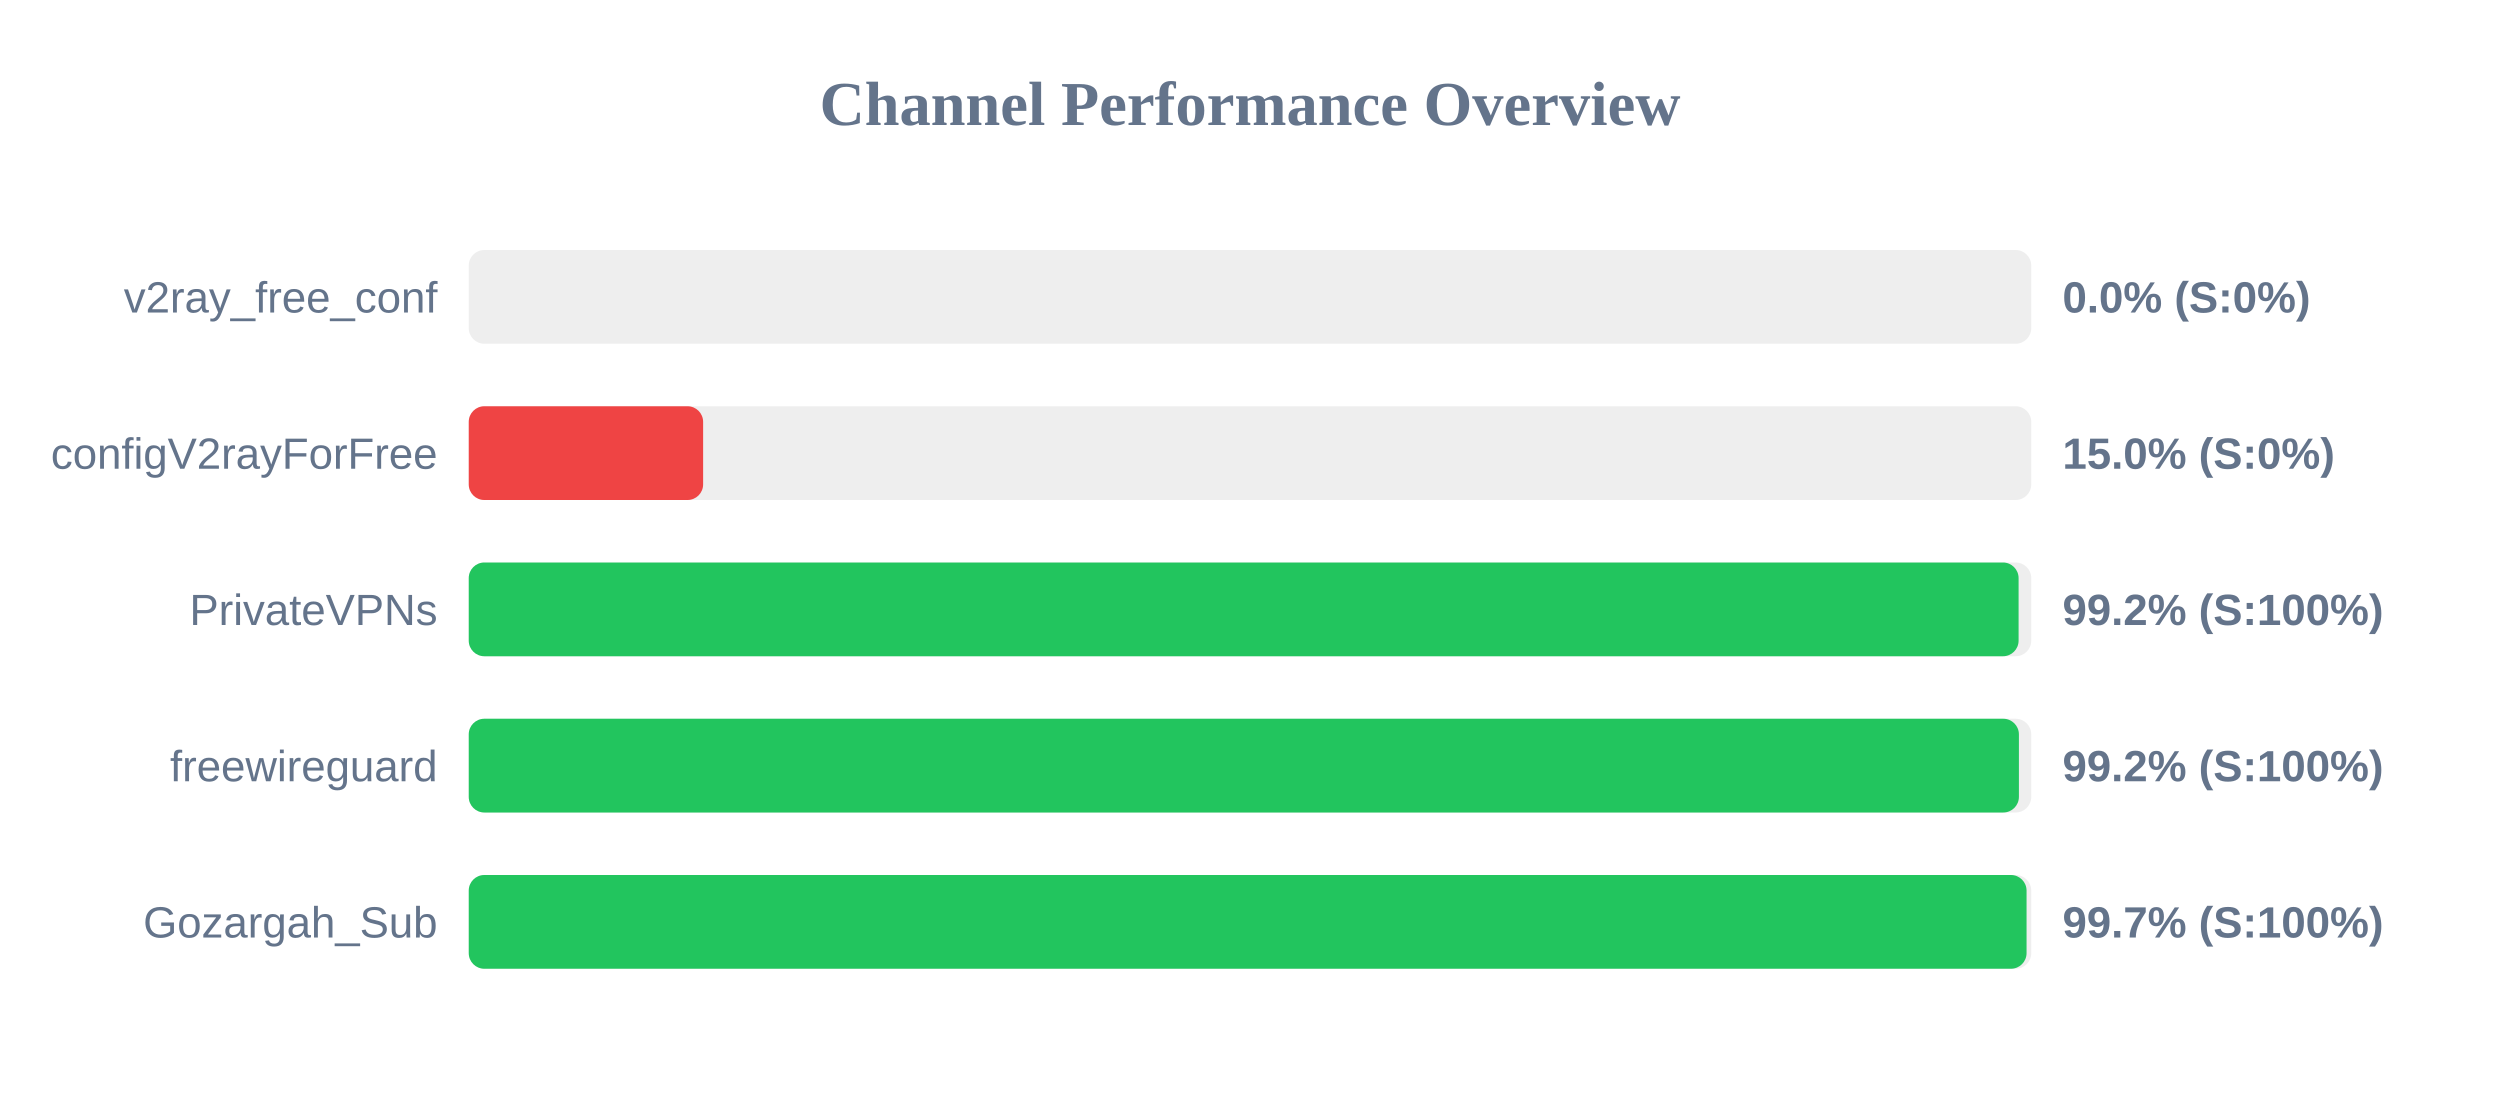
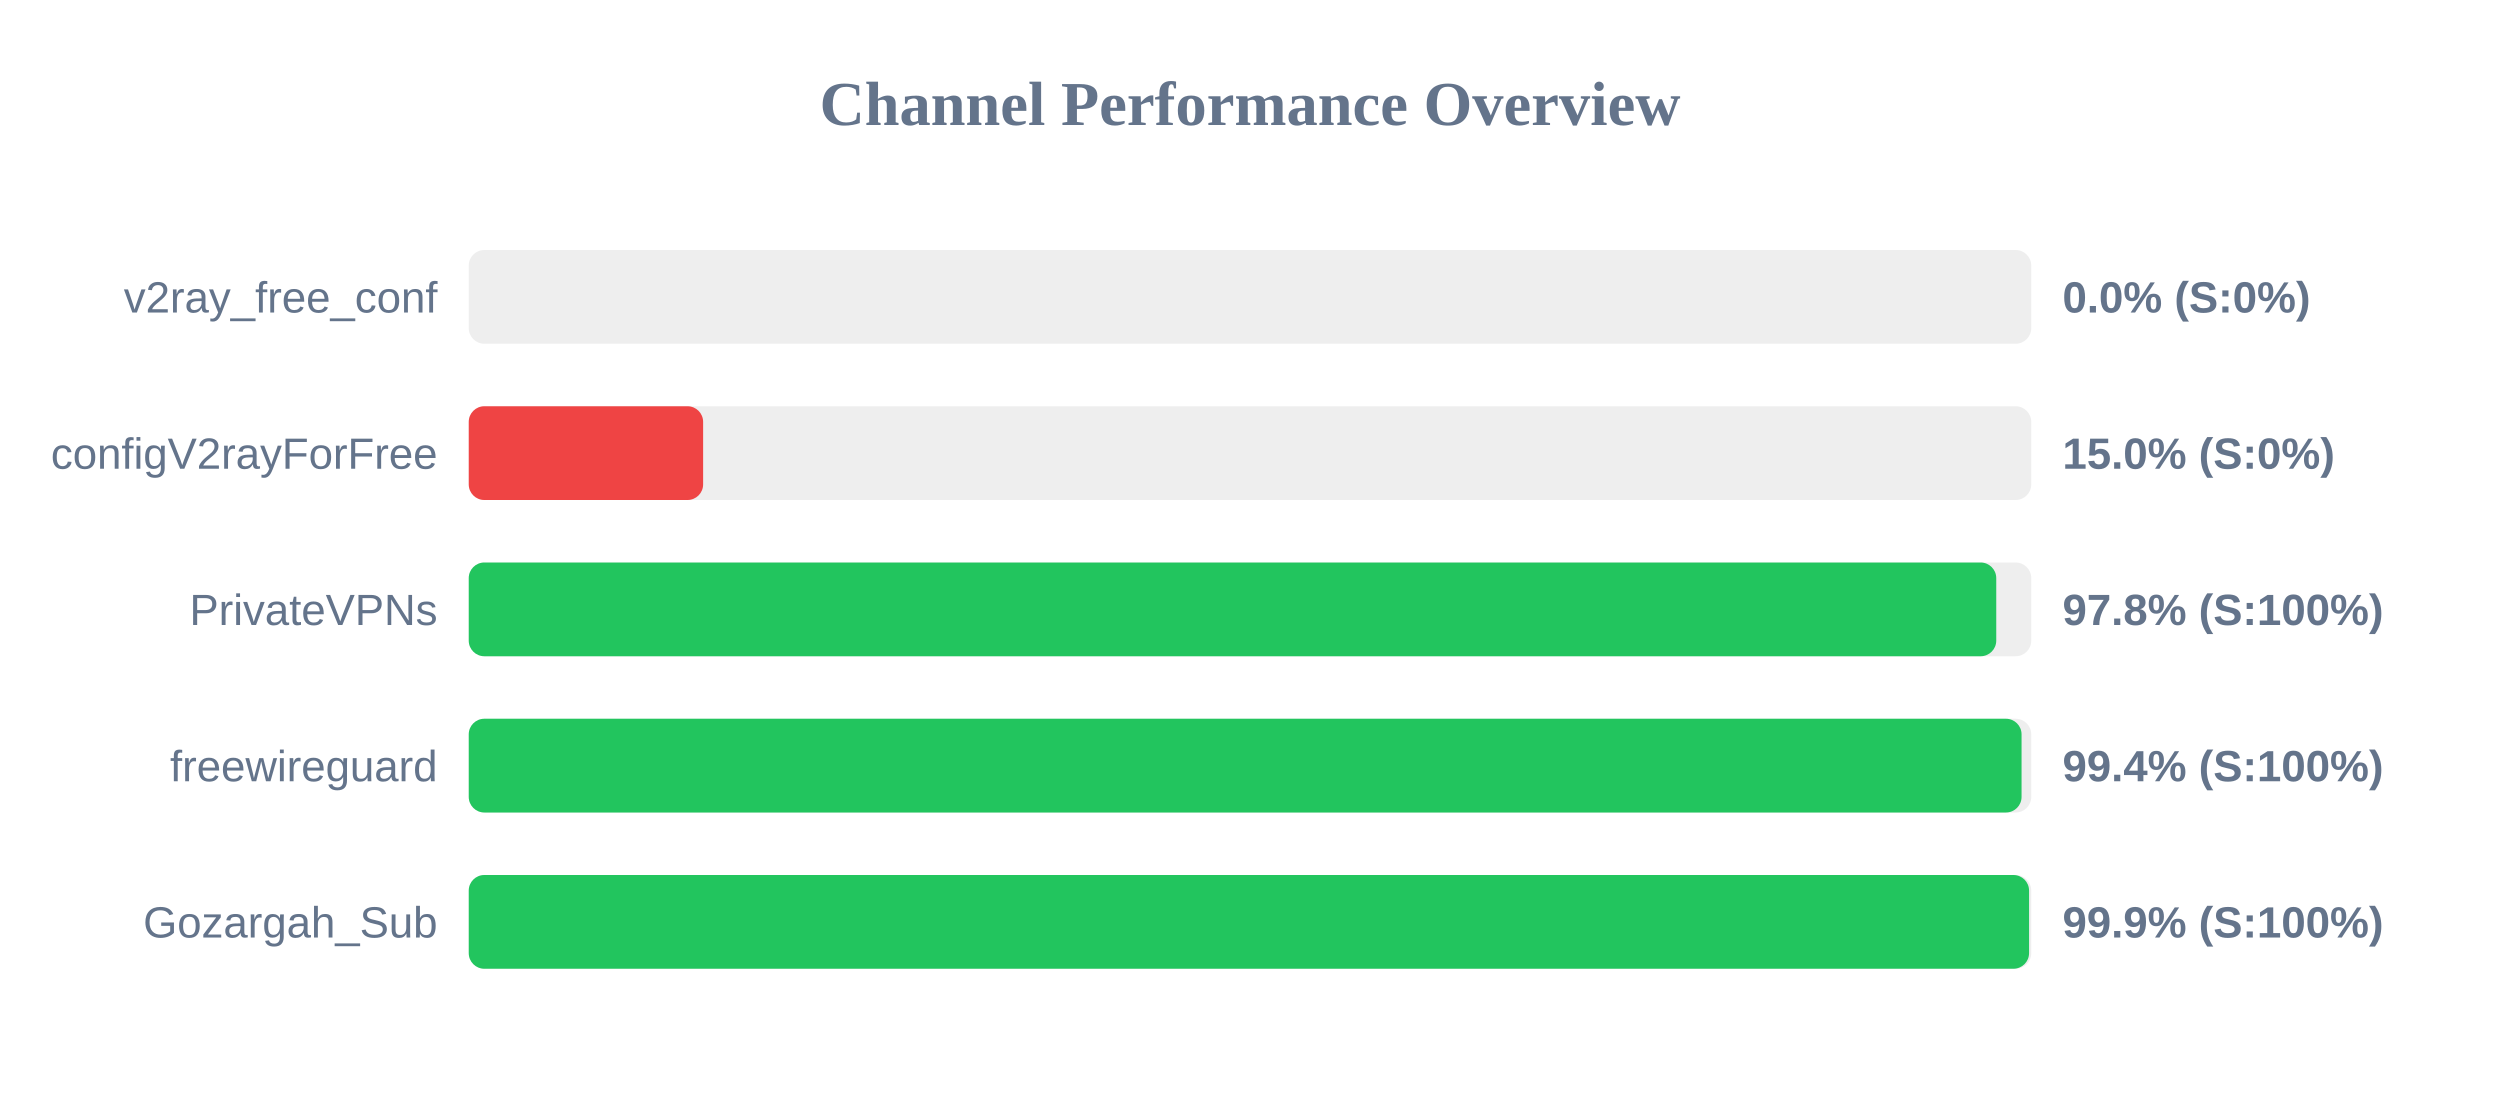
<svg xmlns="http://www.w3.org/2000/svg" width="800" height="350" version="1.1">
  <style>
        .row { font: 14px Arial; fill: #64748b; }
        .score { font: bold 14px Arial; fill: #64748b; }
    </style>
  <text x="400" y="40" text-anchor="middle" font-size="20px" font-weight="bold" fill="#64748b">Channel Performance Overview</text>
  <rect x="150" y="80" width="500" height="30" fill="#eee" rx="5" />
  <rect x="150" y="80" width="0.0" height="30" fill="#ef4444" rx="5" />
  <text x="140" y="100" text-anchor="end" class="row">v2ray_free_conf</text>
  <text x="660" y="100" text-anchor="start" class="score">0.0% (S:0%)</text>
  <rect x="150" y="130" width="500" height="30" fill="#eee" rx="5" />
  <rect x="150" y="130" width="75.0" height="30" fill="#ef4444" rx="5" />
  <text x="140" y="150" text-anchor="end" class="row">configV2rayForFree</text>
  <text x="660" y="150" text-anchor="start" class="score">15.0% (S:0%)</text>
  <rect x="150" y="180" width="500" height="30" fill="#eee" rx="5" />
-   <rect x="150" y="180" width="495.95" height="30" fill="#22c55e" rx="5" />
+   <rect x="150" y="180" width="488.8" height="30" fill="#22c55e" rx="5" />
  <text x="140" y="200" text-anchor="end" class="row">PrivateVPNs</text>
-   <text x="660" y="200" text-anchor="start" class="score">99.2% (S:100%)</text>
+   <text x="660" y="200" text-anchor="start" class="score">97.8% (S:100%)</text>
  <rect x="150" y="230" width="500" height="30" fill="#eee" rx="5" />
-   <rect x="150" y="230" width="496.05" height="30" fill="#22c55e" rx="5" />
+   <rect x="150" y="230" width="496.9" height="30" fill="#22c55e" rx="5" />
  <text x="140" y="250" text-anchor="end" class="row">freewireguard</text>
-   <text x="660" y="250" text-anchor="start" class="score">99.2% (S:100%)</text>
+   <text x="660" y="250" text-anchor="start" class="score">99.4% (S:100%)</text>
  <rect x="150" y="280" width="500" height="30" fill="#eee" rx="5" />
-   <rect x="150" y="280" width="498.5" height="30" fill="#22c55e" rx="5" />
+   <rect x="150" y="280" width="499.3" height="30" fill="#22c55e" rx="5" />
  <text x="140" y="300" text-anchor="end" class="row">Gozargah_Sub</text>
-   <text x="660" y="300" text-anchor="start" class="score">99.7% (S:100%)</text>
+   <text x="660" y="300" text-anchor="start" class="score">99.9% (S:100%)</text>
</svg>
